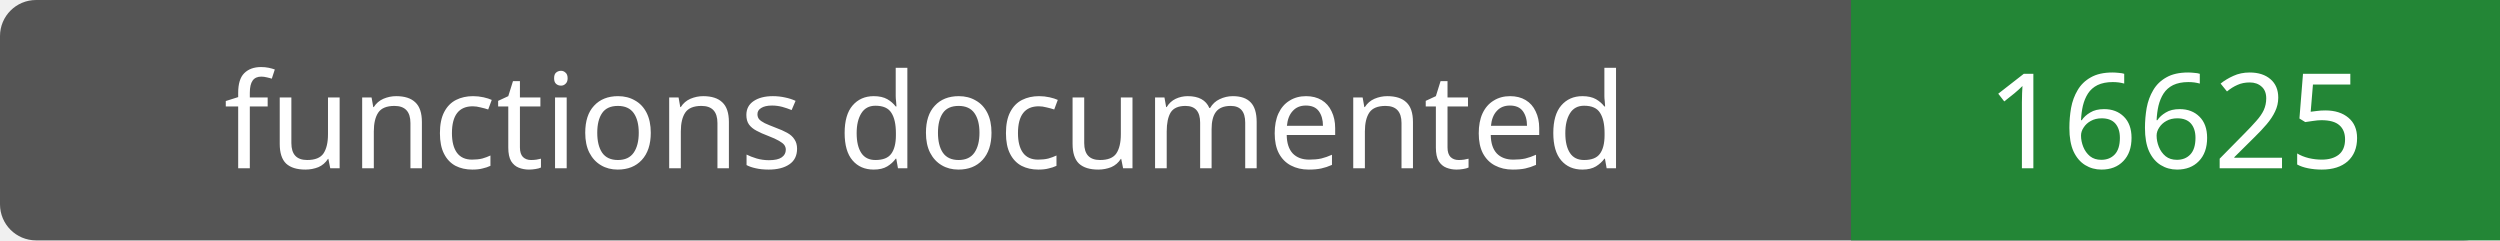
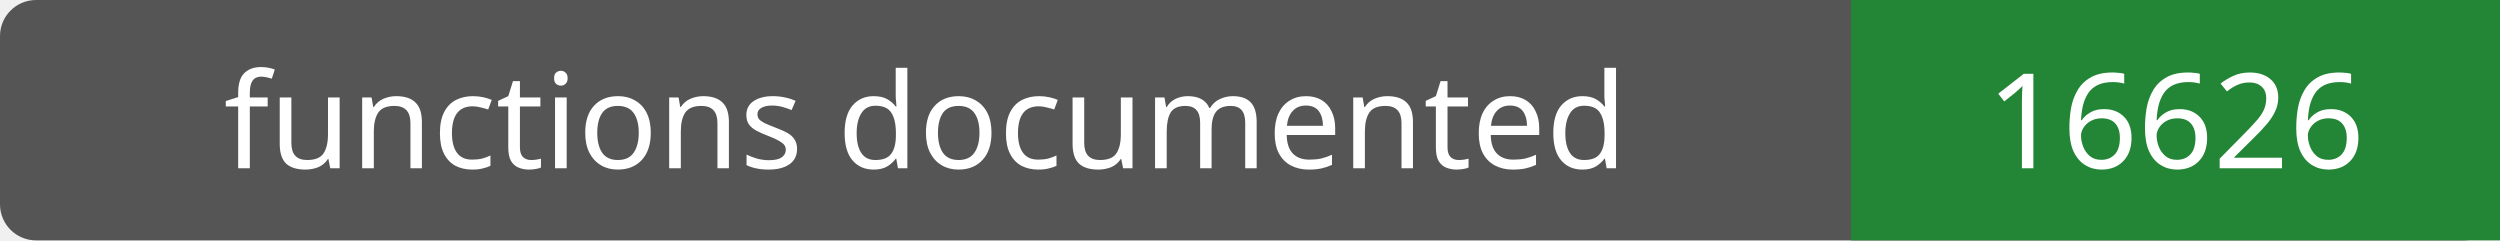
- <svg xmlns="http://www.w3.org/2000/svg" width="208" height="20" role="img" aria-label="functions documented: 16625">
+ <svg xmlns="http://www.w3.org/2000/svg" width="208" height="20" role="img" aria-label="functions documented: 16626">
  <rect width="208" height="20" rx="3" fill="#555" />
  <path fill="#238636" d="M154 0h54v20H154z" />
  <g fill="#fff" text-anchor="middle" font-family="Verdana,sans-serif" font-size="11">
    <text x="77.0" y="14">functions documented</text>
-     <text x="181.0" y="14">16625</text>
+     <text x="181.0" y="14">16626</text>
  </g>
</svg>
